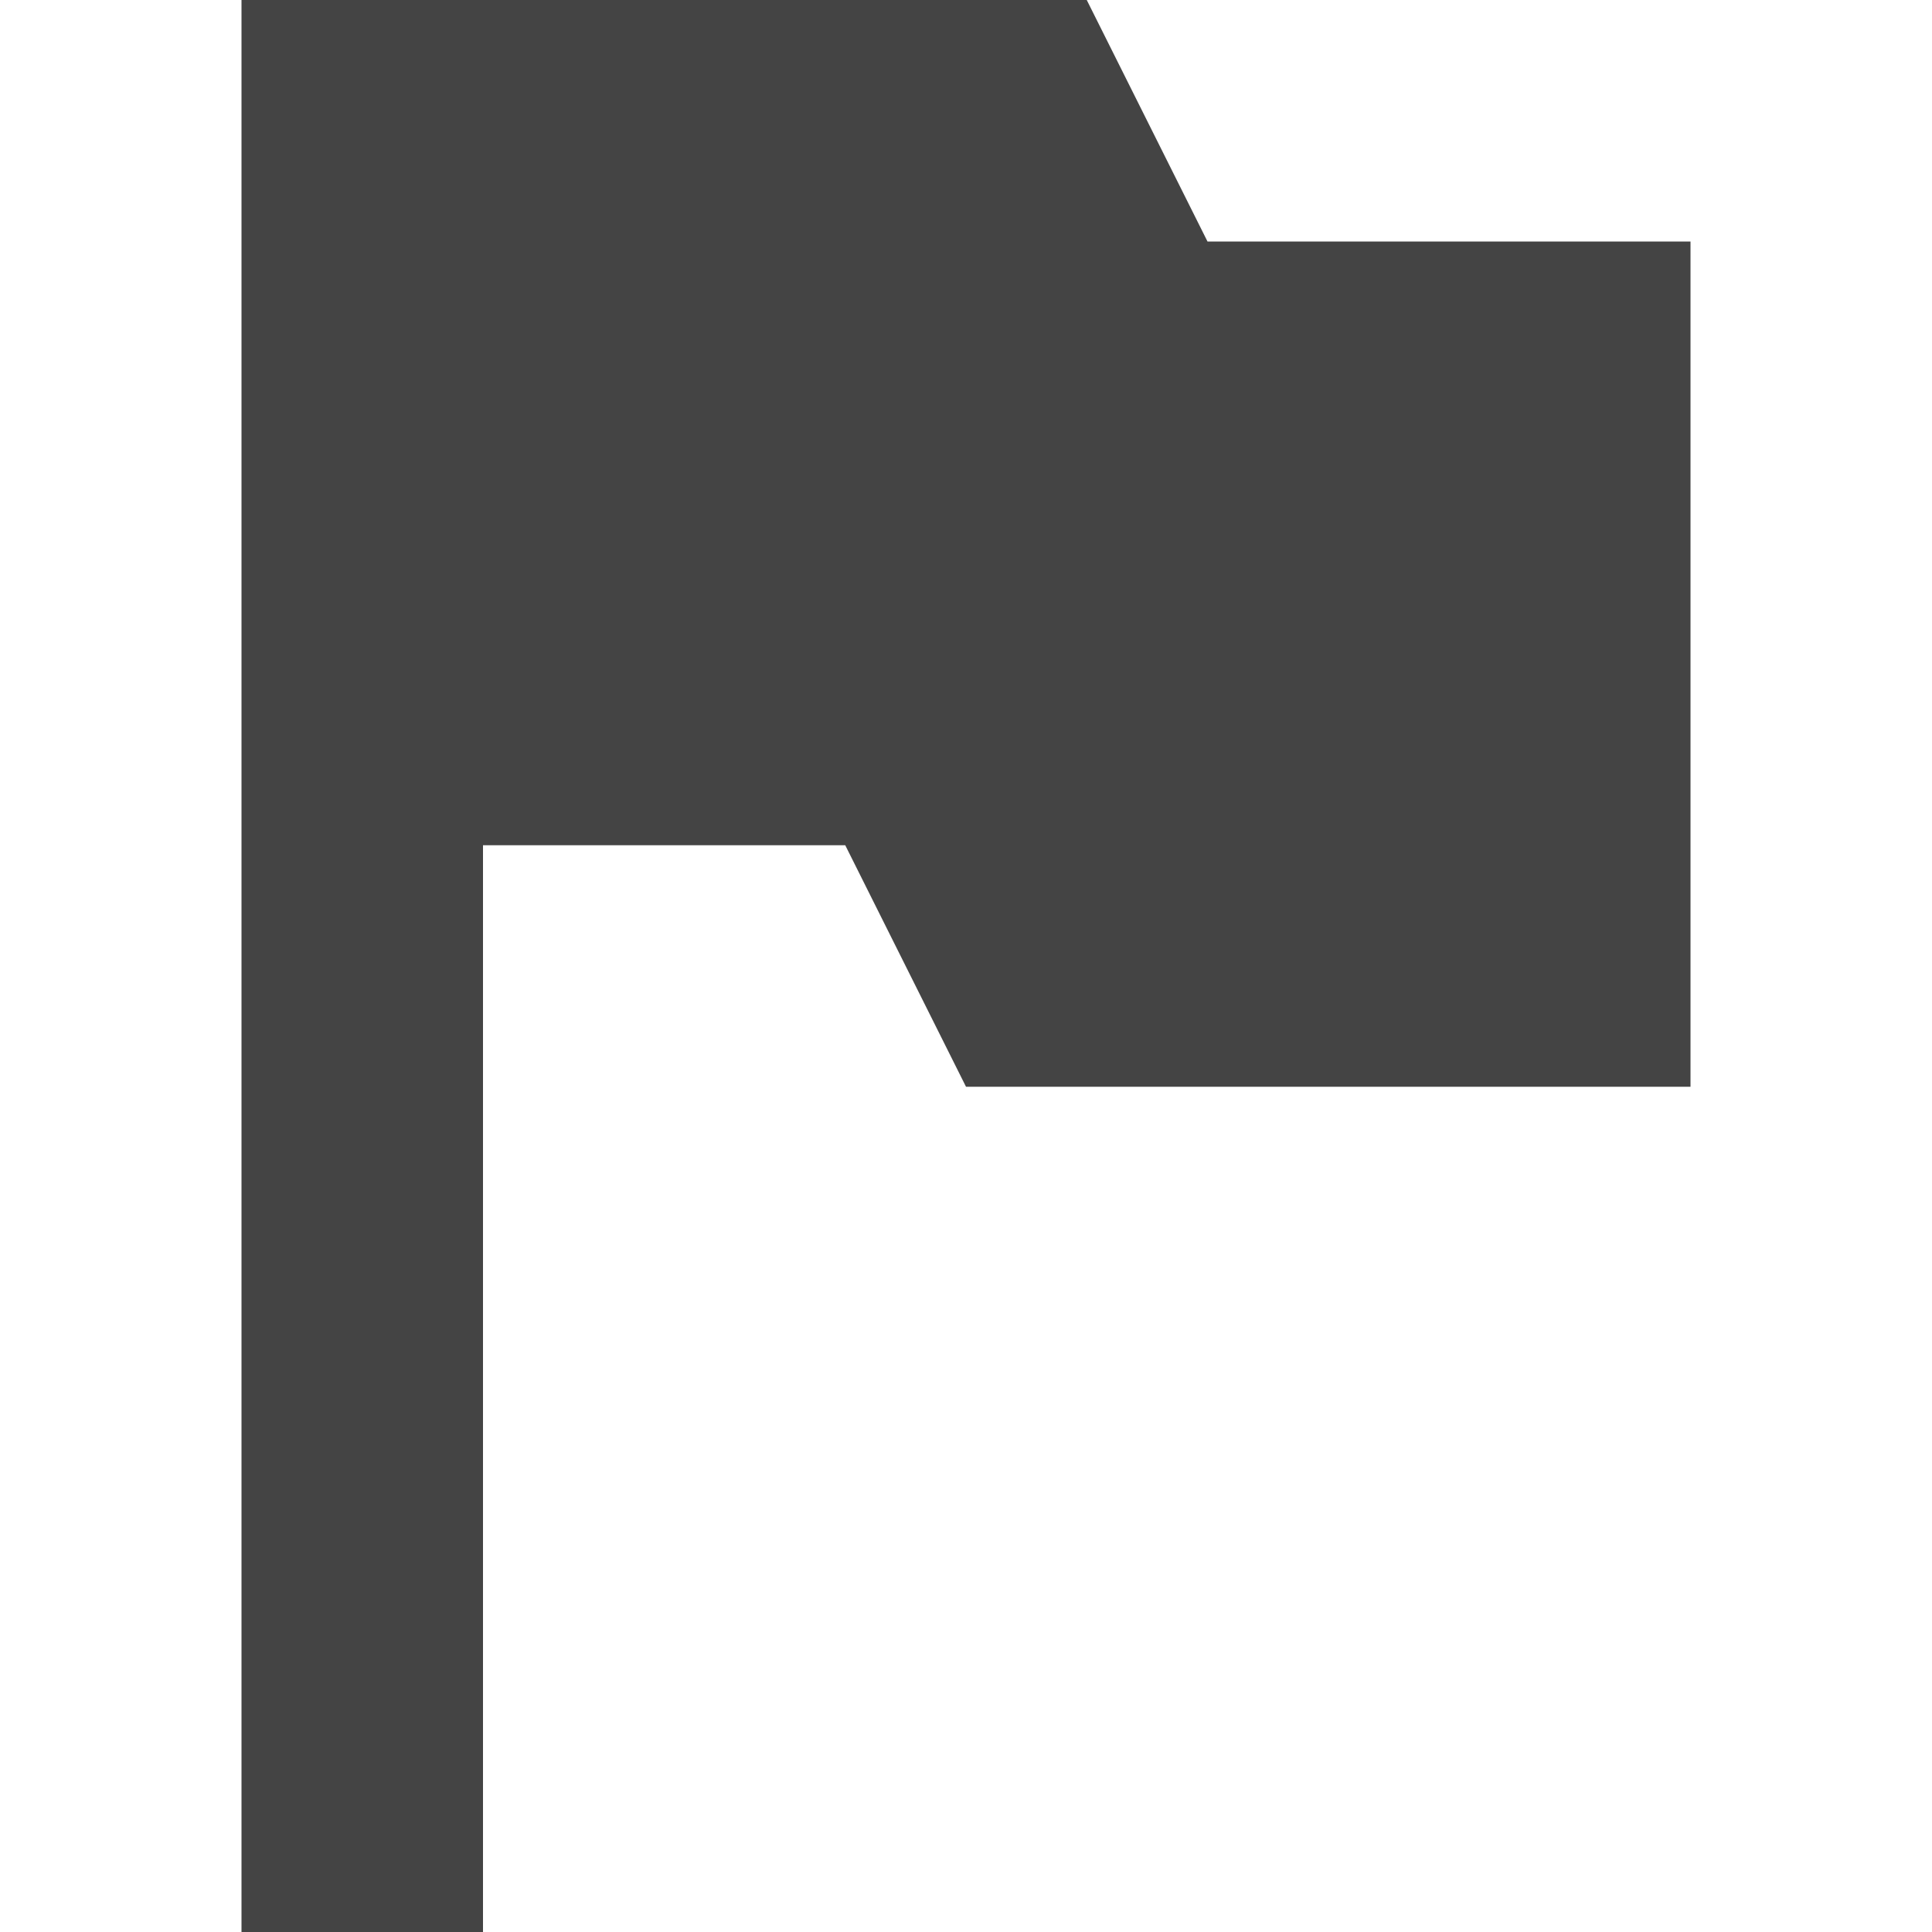
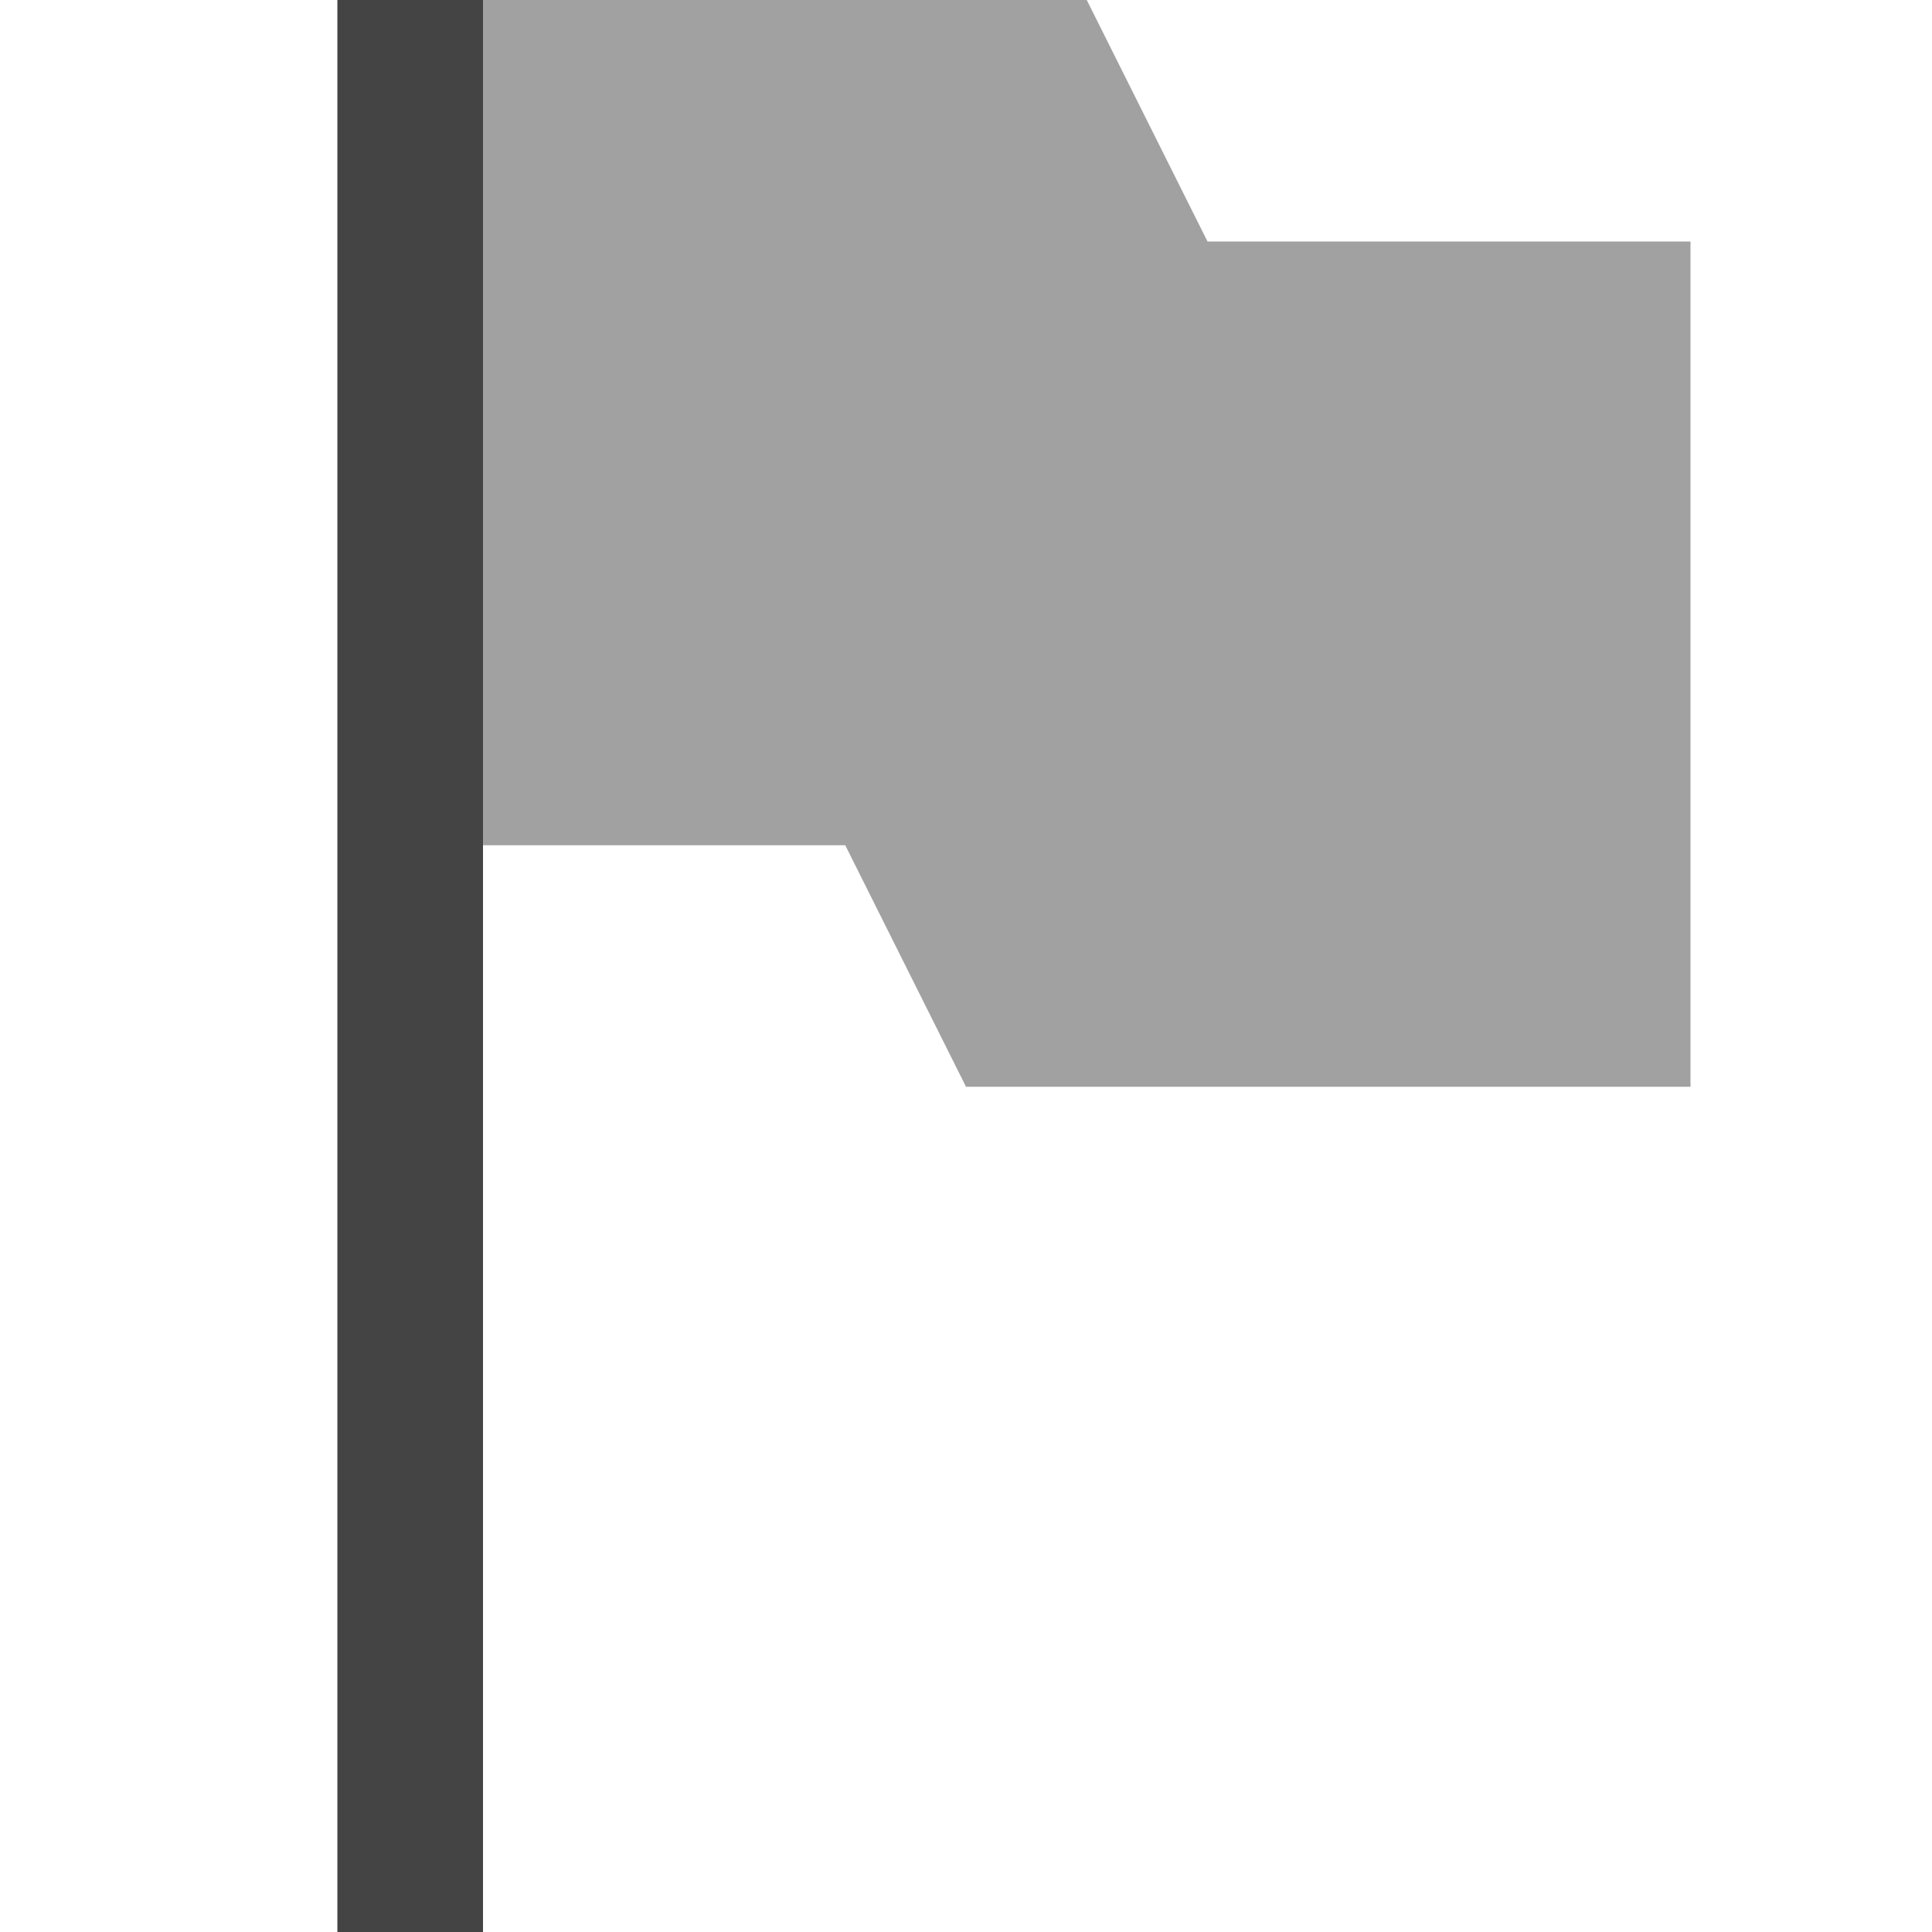
- <svg xmlns="http://www.w3.org/2000/svg" width="16" height="16" version="1.1">
-   <path style="fill:#444444" d="M 2,0 V 7 16 H 4 V 7 H 7 L 8,9 H 14 V 2 H 10 L 9,0 H 4 Z" />
+ <svg xmlns="http://www.w3.org/2000/svg" style="clip-rule:evenodd;fill-rule:evenodd;stroke-linejoin:round;stroke-miterlimit:2" version="1.1" viewBox="0 0 16 16">
+   <rect x="2.794" width="1.206" height="16" style="fill-rule:nonzero;fill:rgb(68,68,68)" />
+   <path d="m4 0v7h3l1 2h6v-7h-4l-1-2h-5z" style="fill-opacity:.5;fill-rule:nonzero;fill:rgb(68,68,68)" />
</svg>
